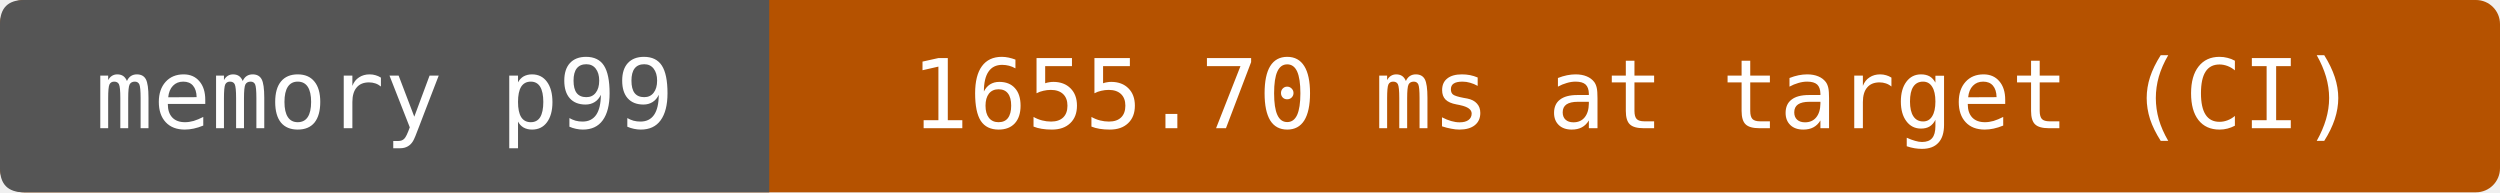
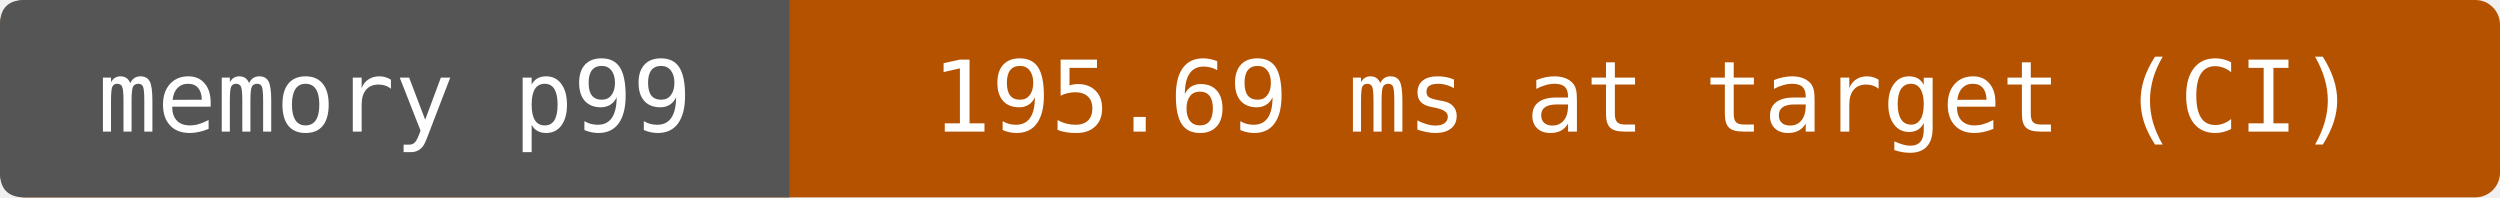
- <svg xmlns="http://www.w3.org/2000/svg" width="312" height="24" viewBox="0 0 312 24" role="img" aria-label="memory p99: 1655.70 ms at target (CI)">
-   <rect width="312" height="24" rx="3" fill="#b55200" />
+ <svg xmlns="http://www.w3.org/2000/svg" width="304" height="24" viewBox="0 0 304 24" role="img" aria-label="memory p99: 195.69 ms at target (CI)">
+   <rect width="304" height="24" rx="3" fill="#b55200" />
  <path d="M3 0H96V24H3Q0 24 0 21V3Q0 0 3 0" fill="#555" />
  <g fill="#fff" text-anchor="middle" font-family="DejaVu Sans Mono,monospace" font-size="12">
    <text x="48" y="16">memory p99</text>
-     <text x="204" y="16">1655.70 ms at target (CI)</text>
+     <text x="200" y="16">195.69 ms at target (CI)</text>
  </g>
</svg>
